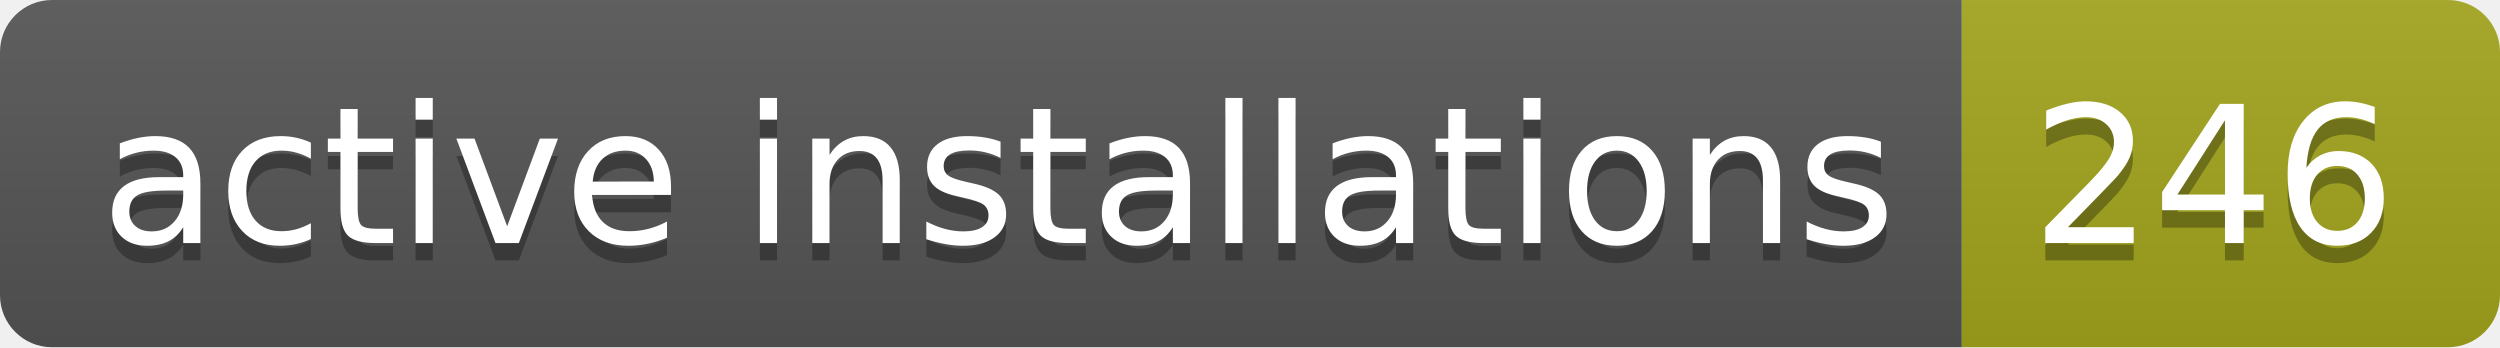
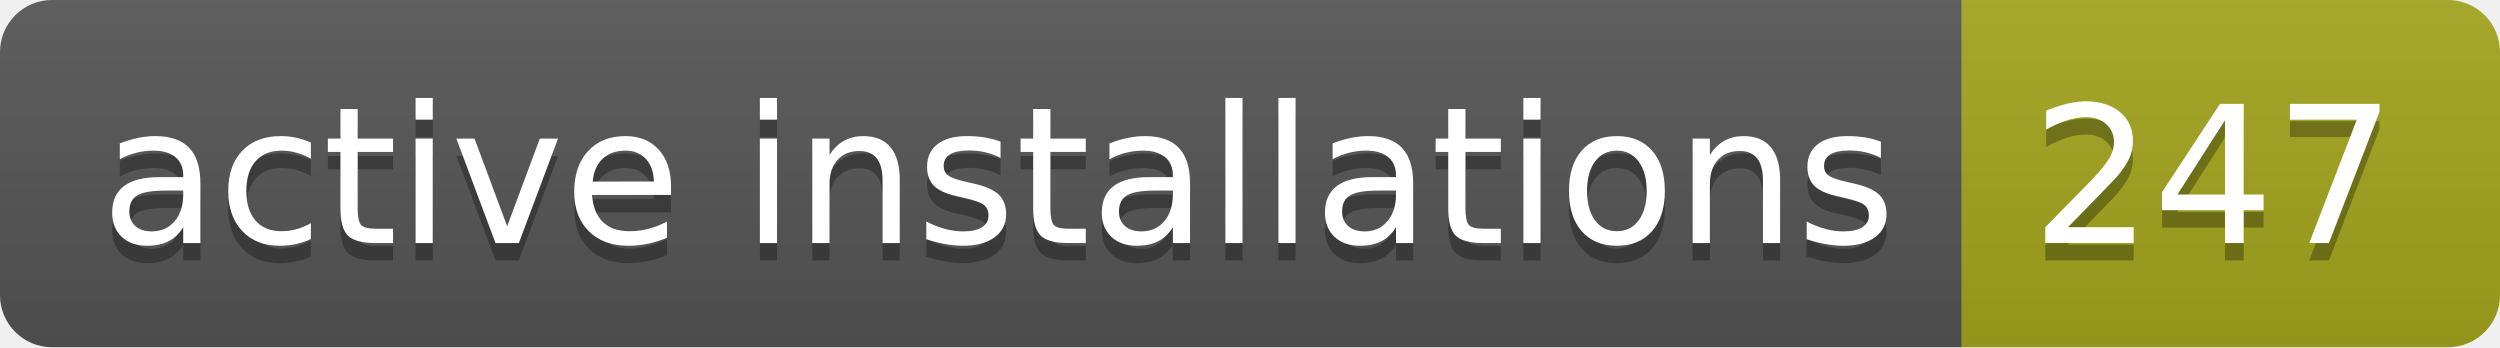
- <svg xmlns="http://www.w3.org/2000/svg" width="144" height="20" role="img" aria-label="active installations: 246">
+ <svg xmlns="http://www.w3.org/2000/svg" width="144" height="20" role="img" aria-label="active installations: 247">
  <linearGradient id="s" x2="0" y2="100%">
    <stop offset="0" stop-color="#bbb" stop-opacity=".1" />
    <stop offset="1" stop-opacity=".1" />
  </linearGradient>
  <clipPath id="r">
    <rect width="144" height="20" rx="3" fill="#fff" />
  </clipPath>
  <g clip-path="url(#r)">
    <rect width="113" height="20" fill="#555" />
    <rect x="113" width="31" height="20" fill="#a4a61d" />
    <rect width="144" height="20" fill="url(#s)" />
  </g>
  <g fill="#fff" text-anchor="middle" font-family="Verdana,Geneva,DejaVu Sans,sans-serif" text-rendering="geometricPrecision" font-size="110">
    <text aria-hidden="true" x="575" y="150" fill="#010101" fill-opacity=".3" transform="scale(.1)" textLength="1030">active installations</text>
    <text x="575" y="140" transform="scale(.1)" fill="#fff" textLength="1030">active installations</text>
-     <text aria-hidden="true" x="1275" y="150" fill="#010101" fill-opacity=".3" transform="scale(.1)" textLength="210">246</text>
-     <text x="1275" y="140" transform="scale(.1)" fill="#fff" textLength="210">246</text>
+     <text aria-hidden="true" x="1275" y="150" fill="#010101" fill-opacity=".3" transform="scale(.1)" textLength="210">247</text>
+     <text x="1275" y="140" transform="scale(.1)" fill="#fff" textLength="210">247</text>
  </g>
</svg>
